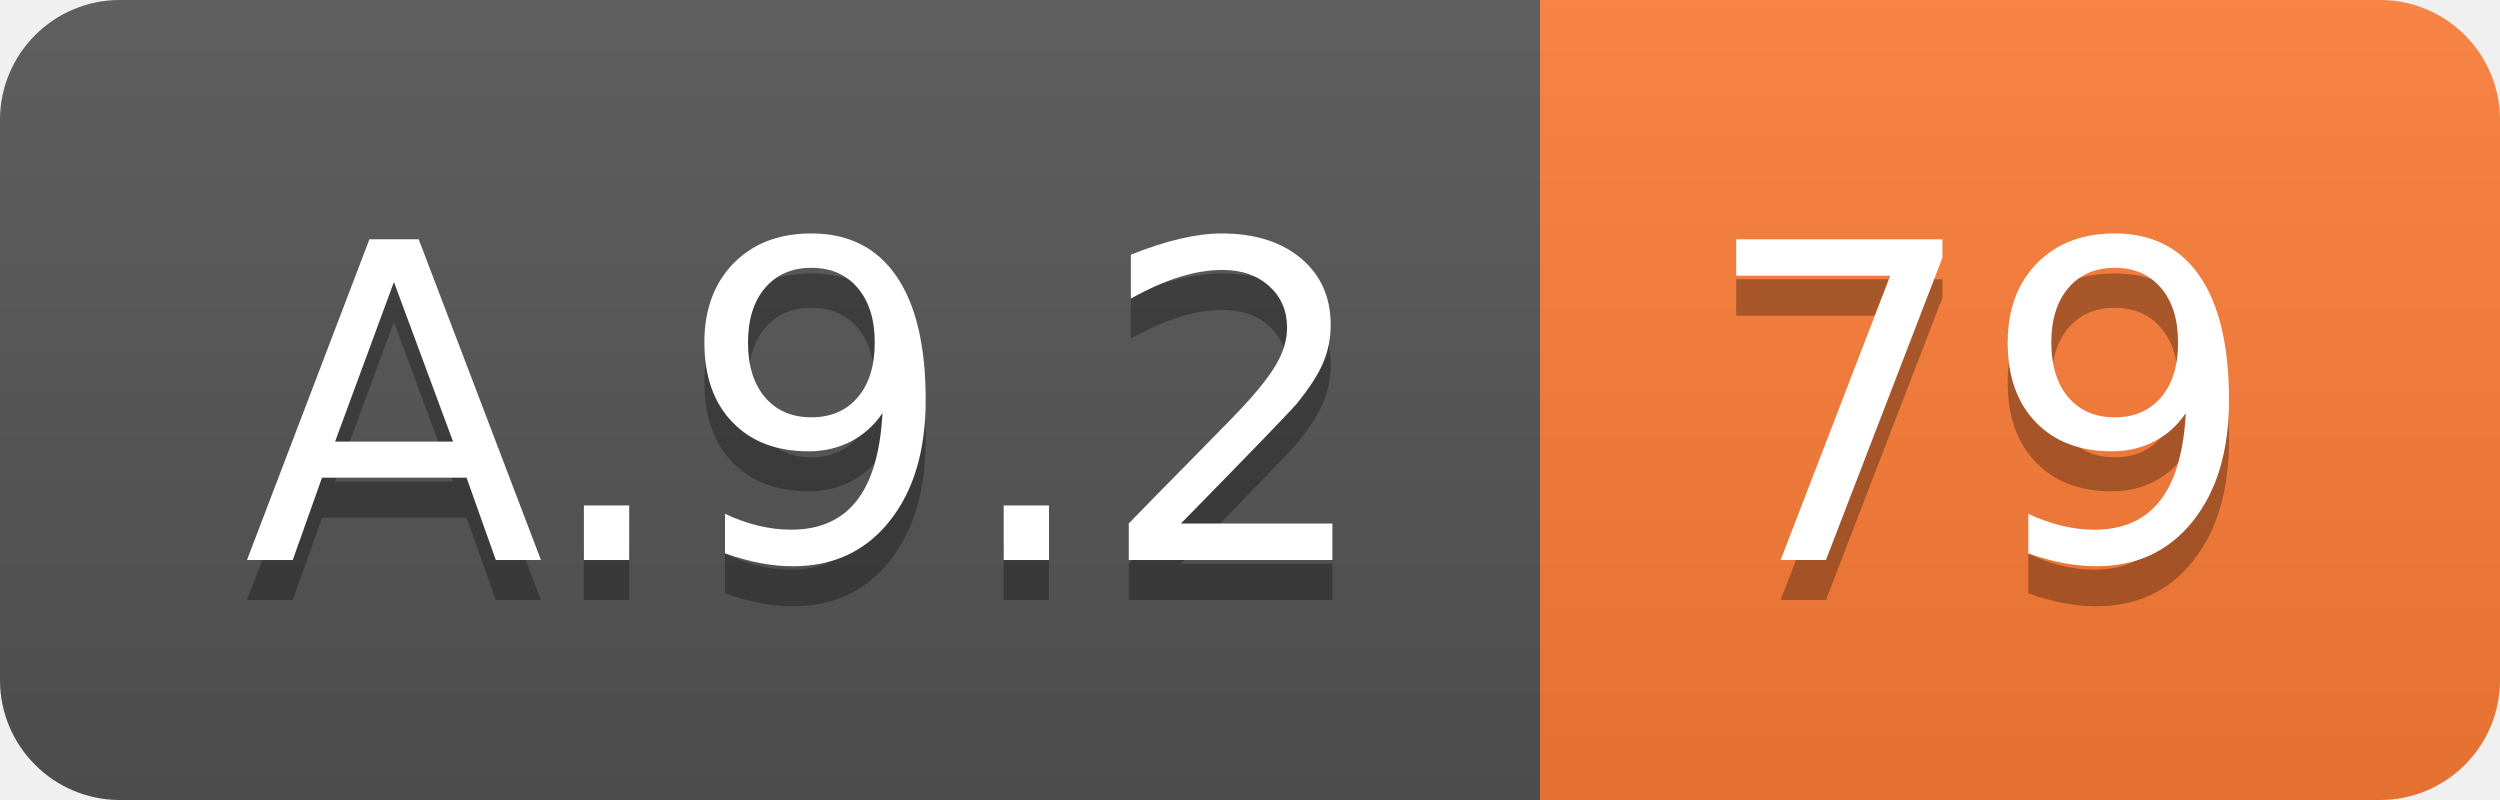
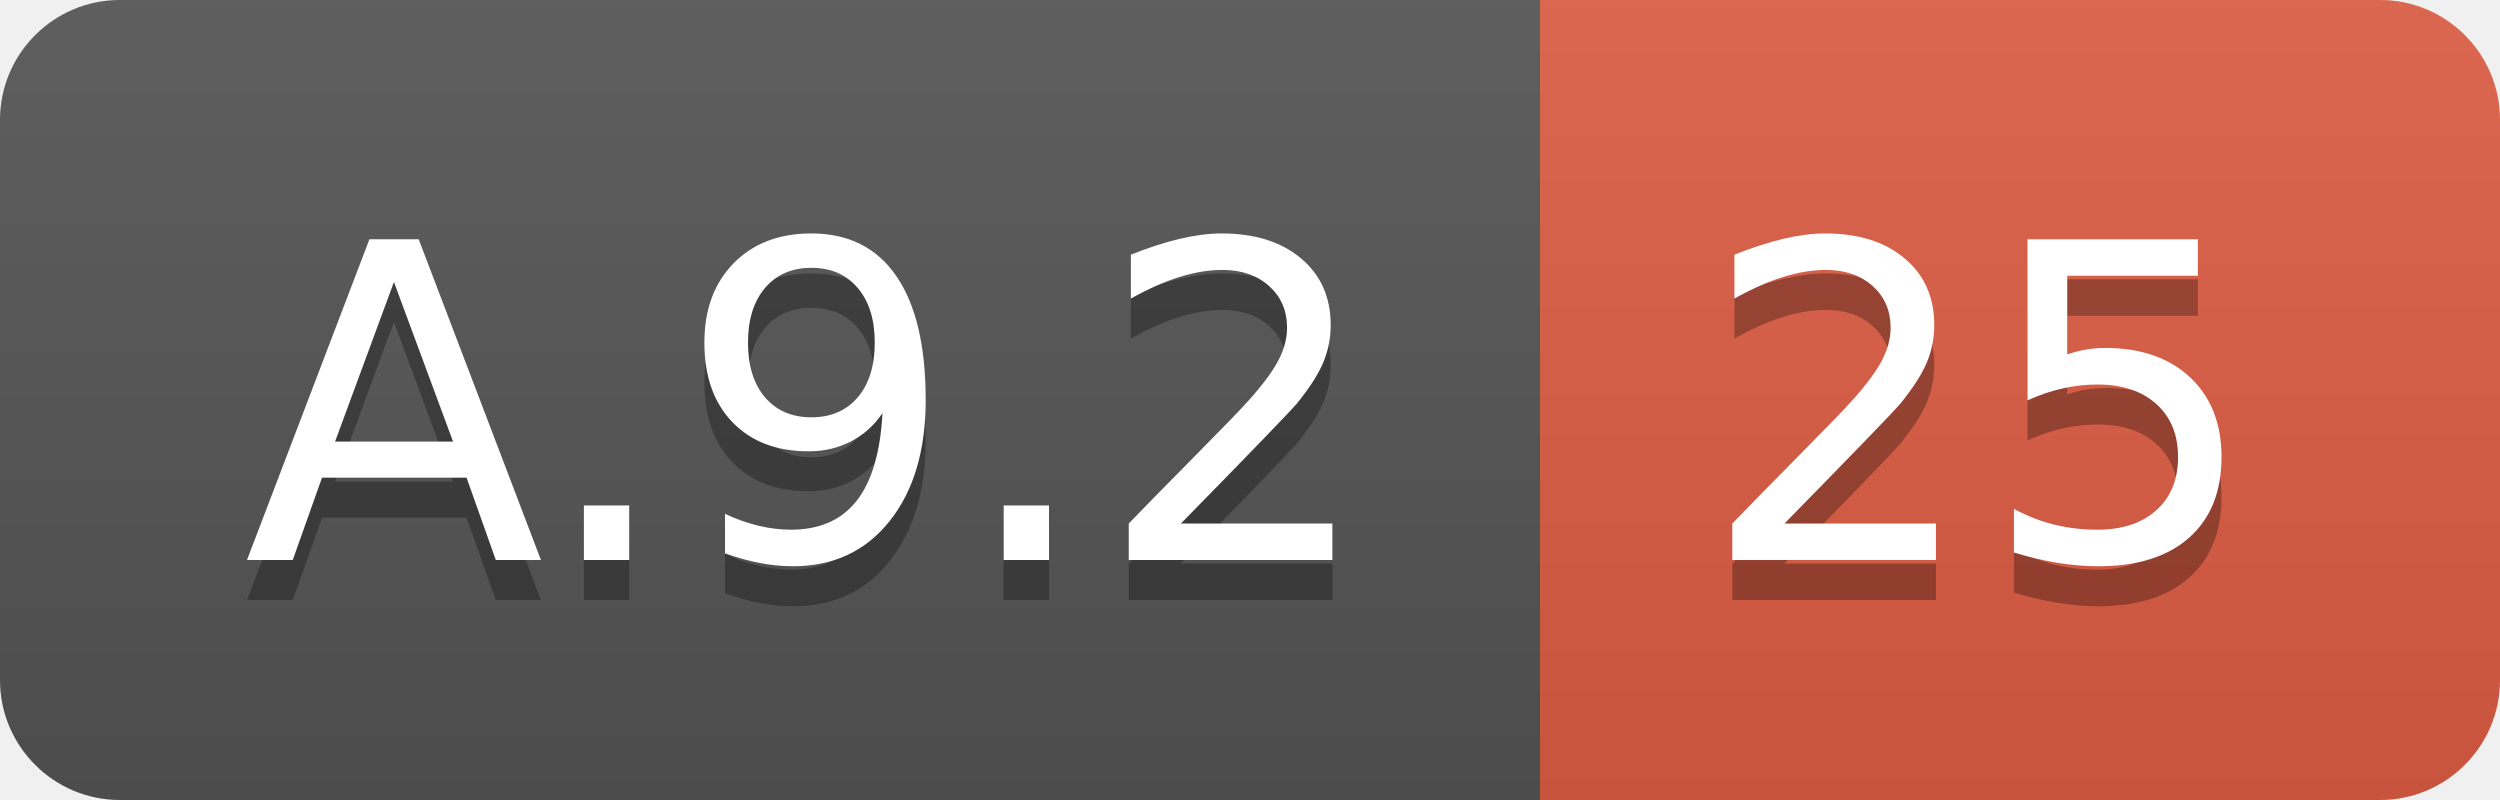
<svg xmlns="http://www.w3.org/2000/svg" width="62.5" height="20">
  <linearGradient id="smooth" x2="0" y2="100%">
    <stop offset="0" stop-color="#bbb" stop-opacity=".1" />
    <stop offset="1" stop-opacity=".1" />
  </linearGradient>
  <clipPath id="round">
    <rect width="62.5" height="20" rx="3" fill="#fff" />
  </clipPath>
  <g clip-path="url(#round)">
    <rect width="38.5" height="20" fill="#555" />
-     <rect x="38.5" width="24.0" height="20" fill="#fe7d37" />
+     <rect x="38.5" width="24.0" height="20" fill="#e05d44" />
    <rect width="62.5" height="20" fill="url(#smooth)" />
  </g>
  <g fill="#fff" text-anchor="middle" font-family="DejaVu Sans,Verdana,Geneva,sans-serif" font-size="110">
    <text x="202.5" y="150" fill="#010101" fill-opacity=".3" transform="scale(0.1)" textLength="285.0" lengthAdjust="spacing">A.9.2</text>
    <text x="202.5" y="140" transform="scale(0.1)" textLength="285.0" lengthAdjust="spacing">A.9.2</text>
-     <text x="495.0" y="150" fill="#010101" fill-opacity=".3" transform="scale(0.1)" textLength="140.0" lengthAdjust="spacing">79</text>
-     <text x="495.0" y="140" transform="scale(0.1)" textLength="140.0" lengthAdjust="spacing">79</text>
+     <text x="495.0" y="150" fill="#010101" fill-opacity=".3" transform="scale(0.1)" textLength="140.0" lengthAdjust="spacing">25</text>
+     <text x="495.0" y="140" transform="scale(0.1)" textLength="140.0" lengthAdjust="spacing">25</text>
  </g>
</svg>
